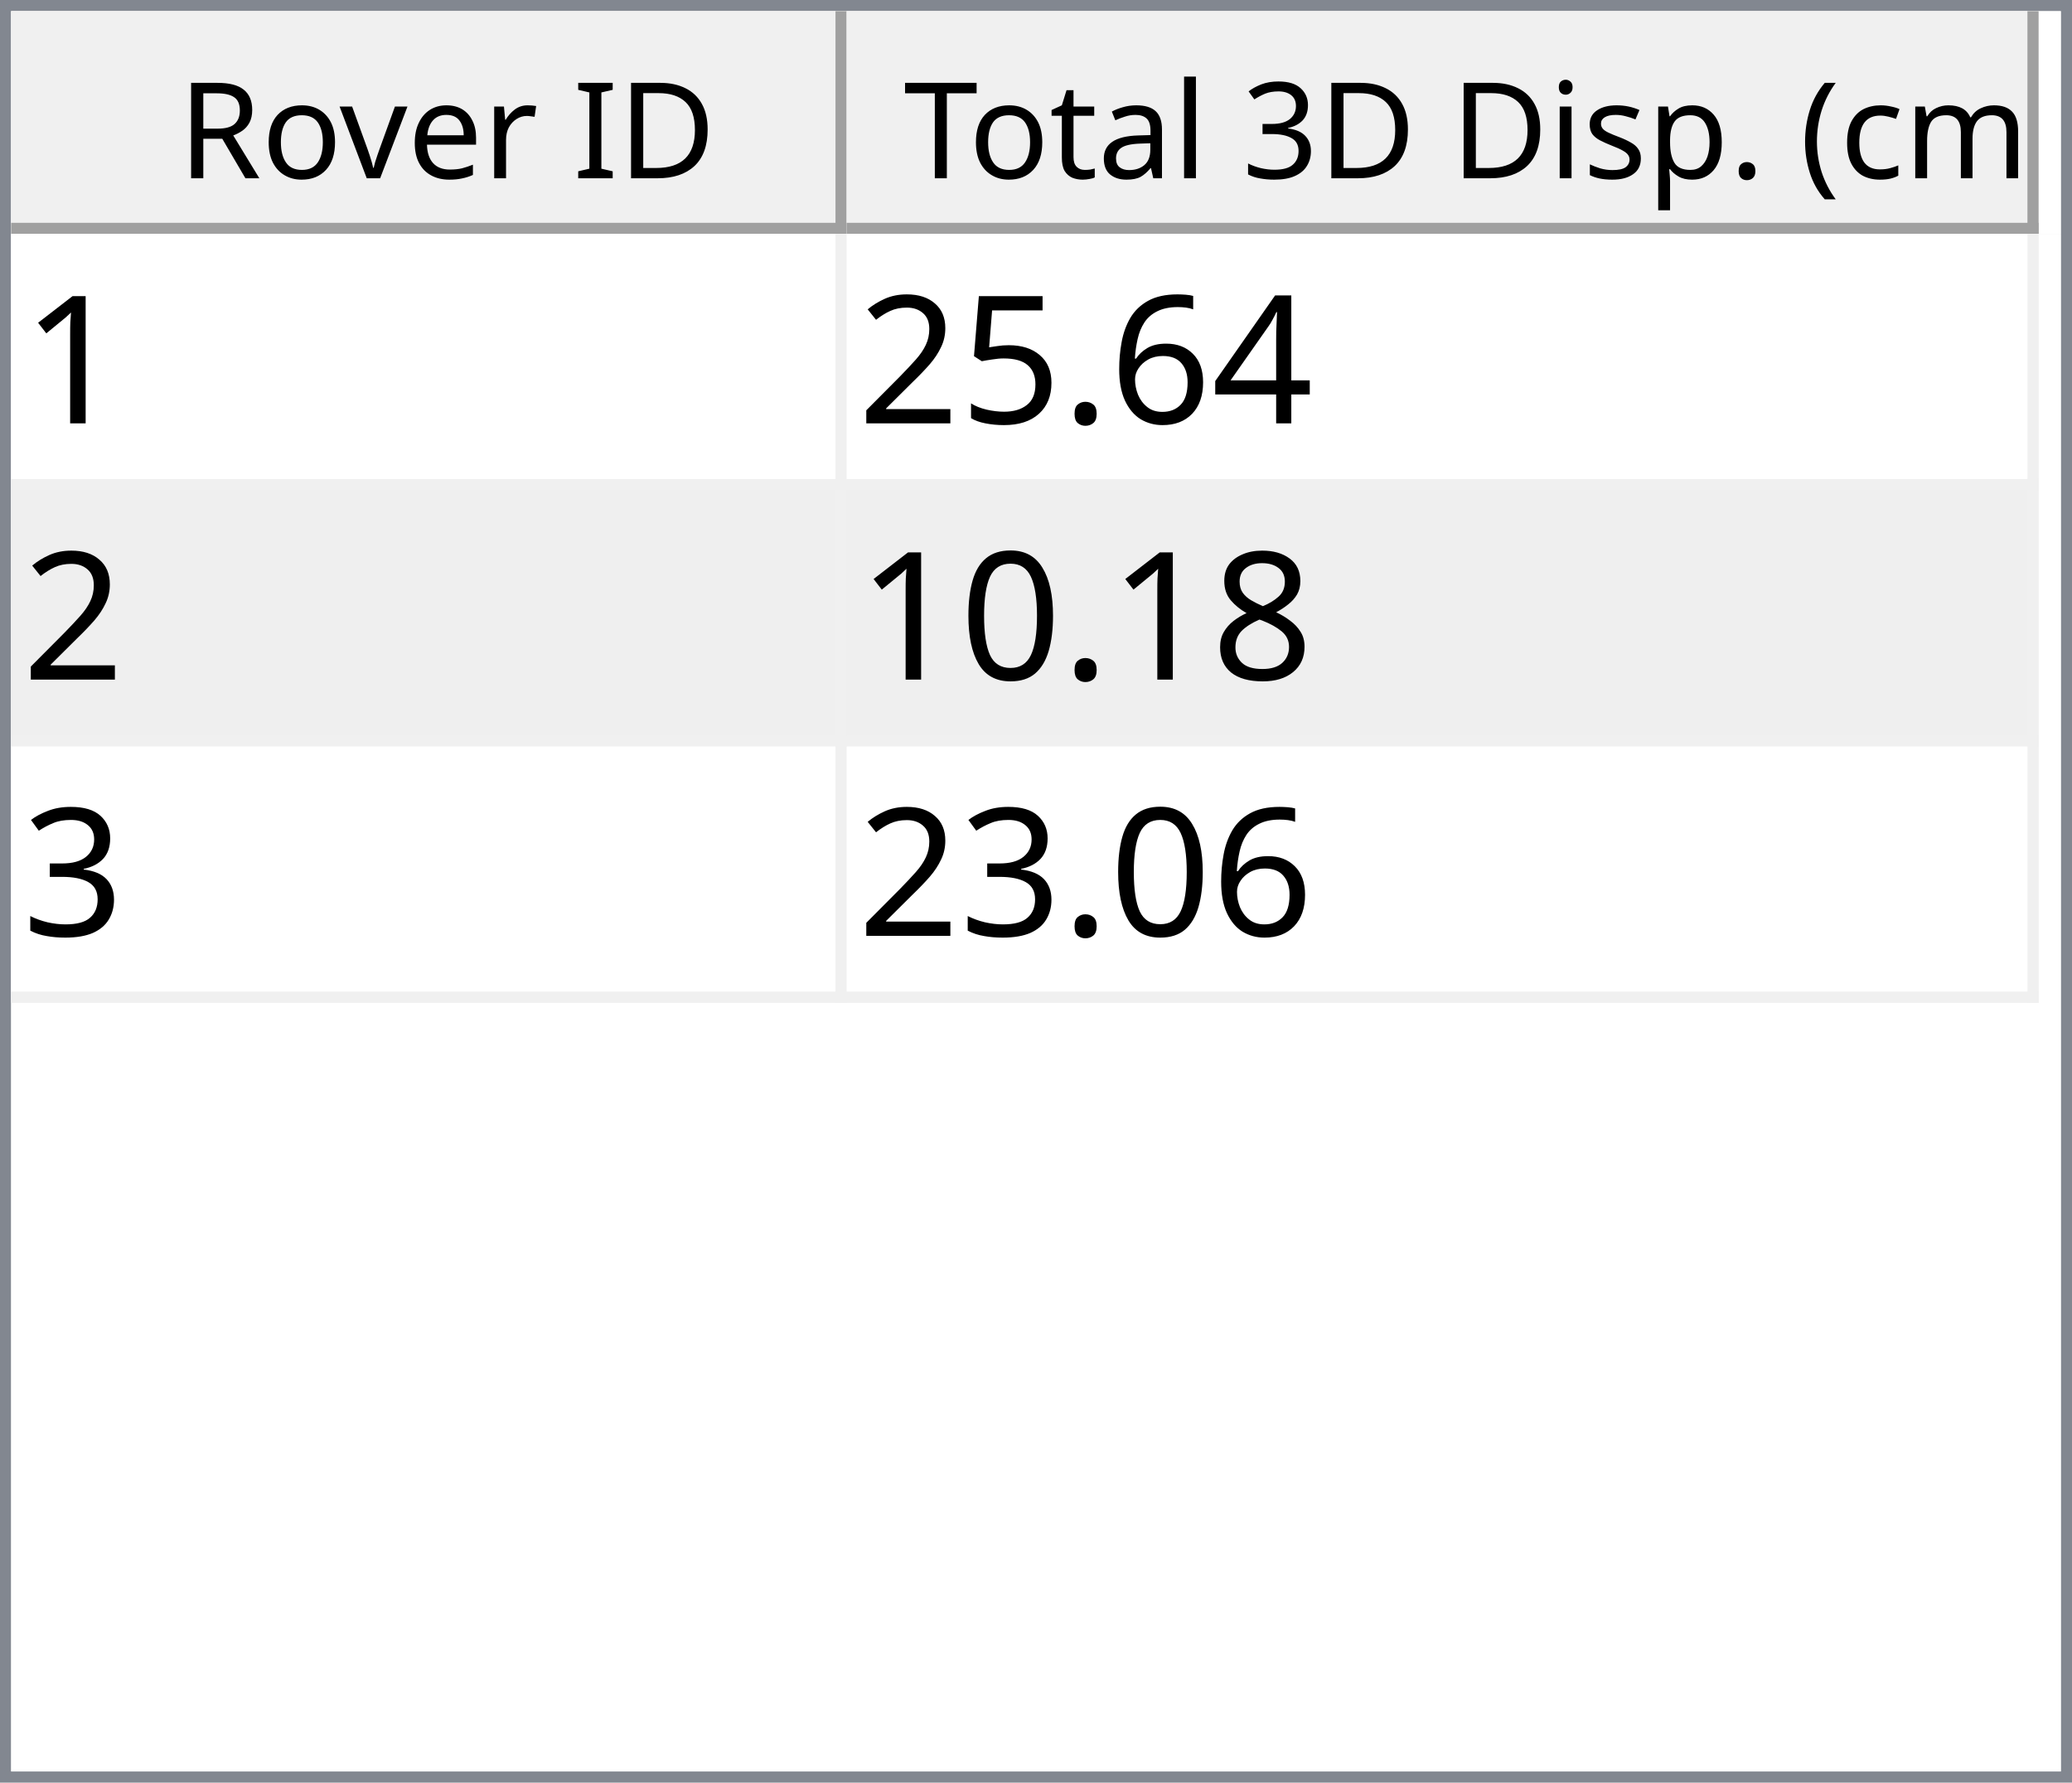
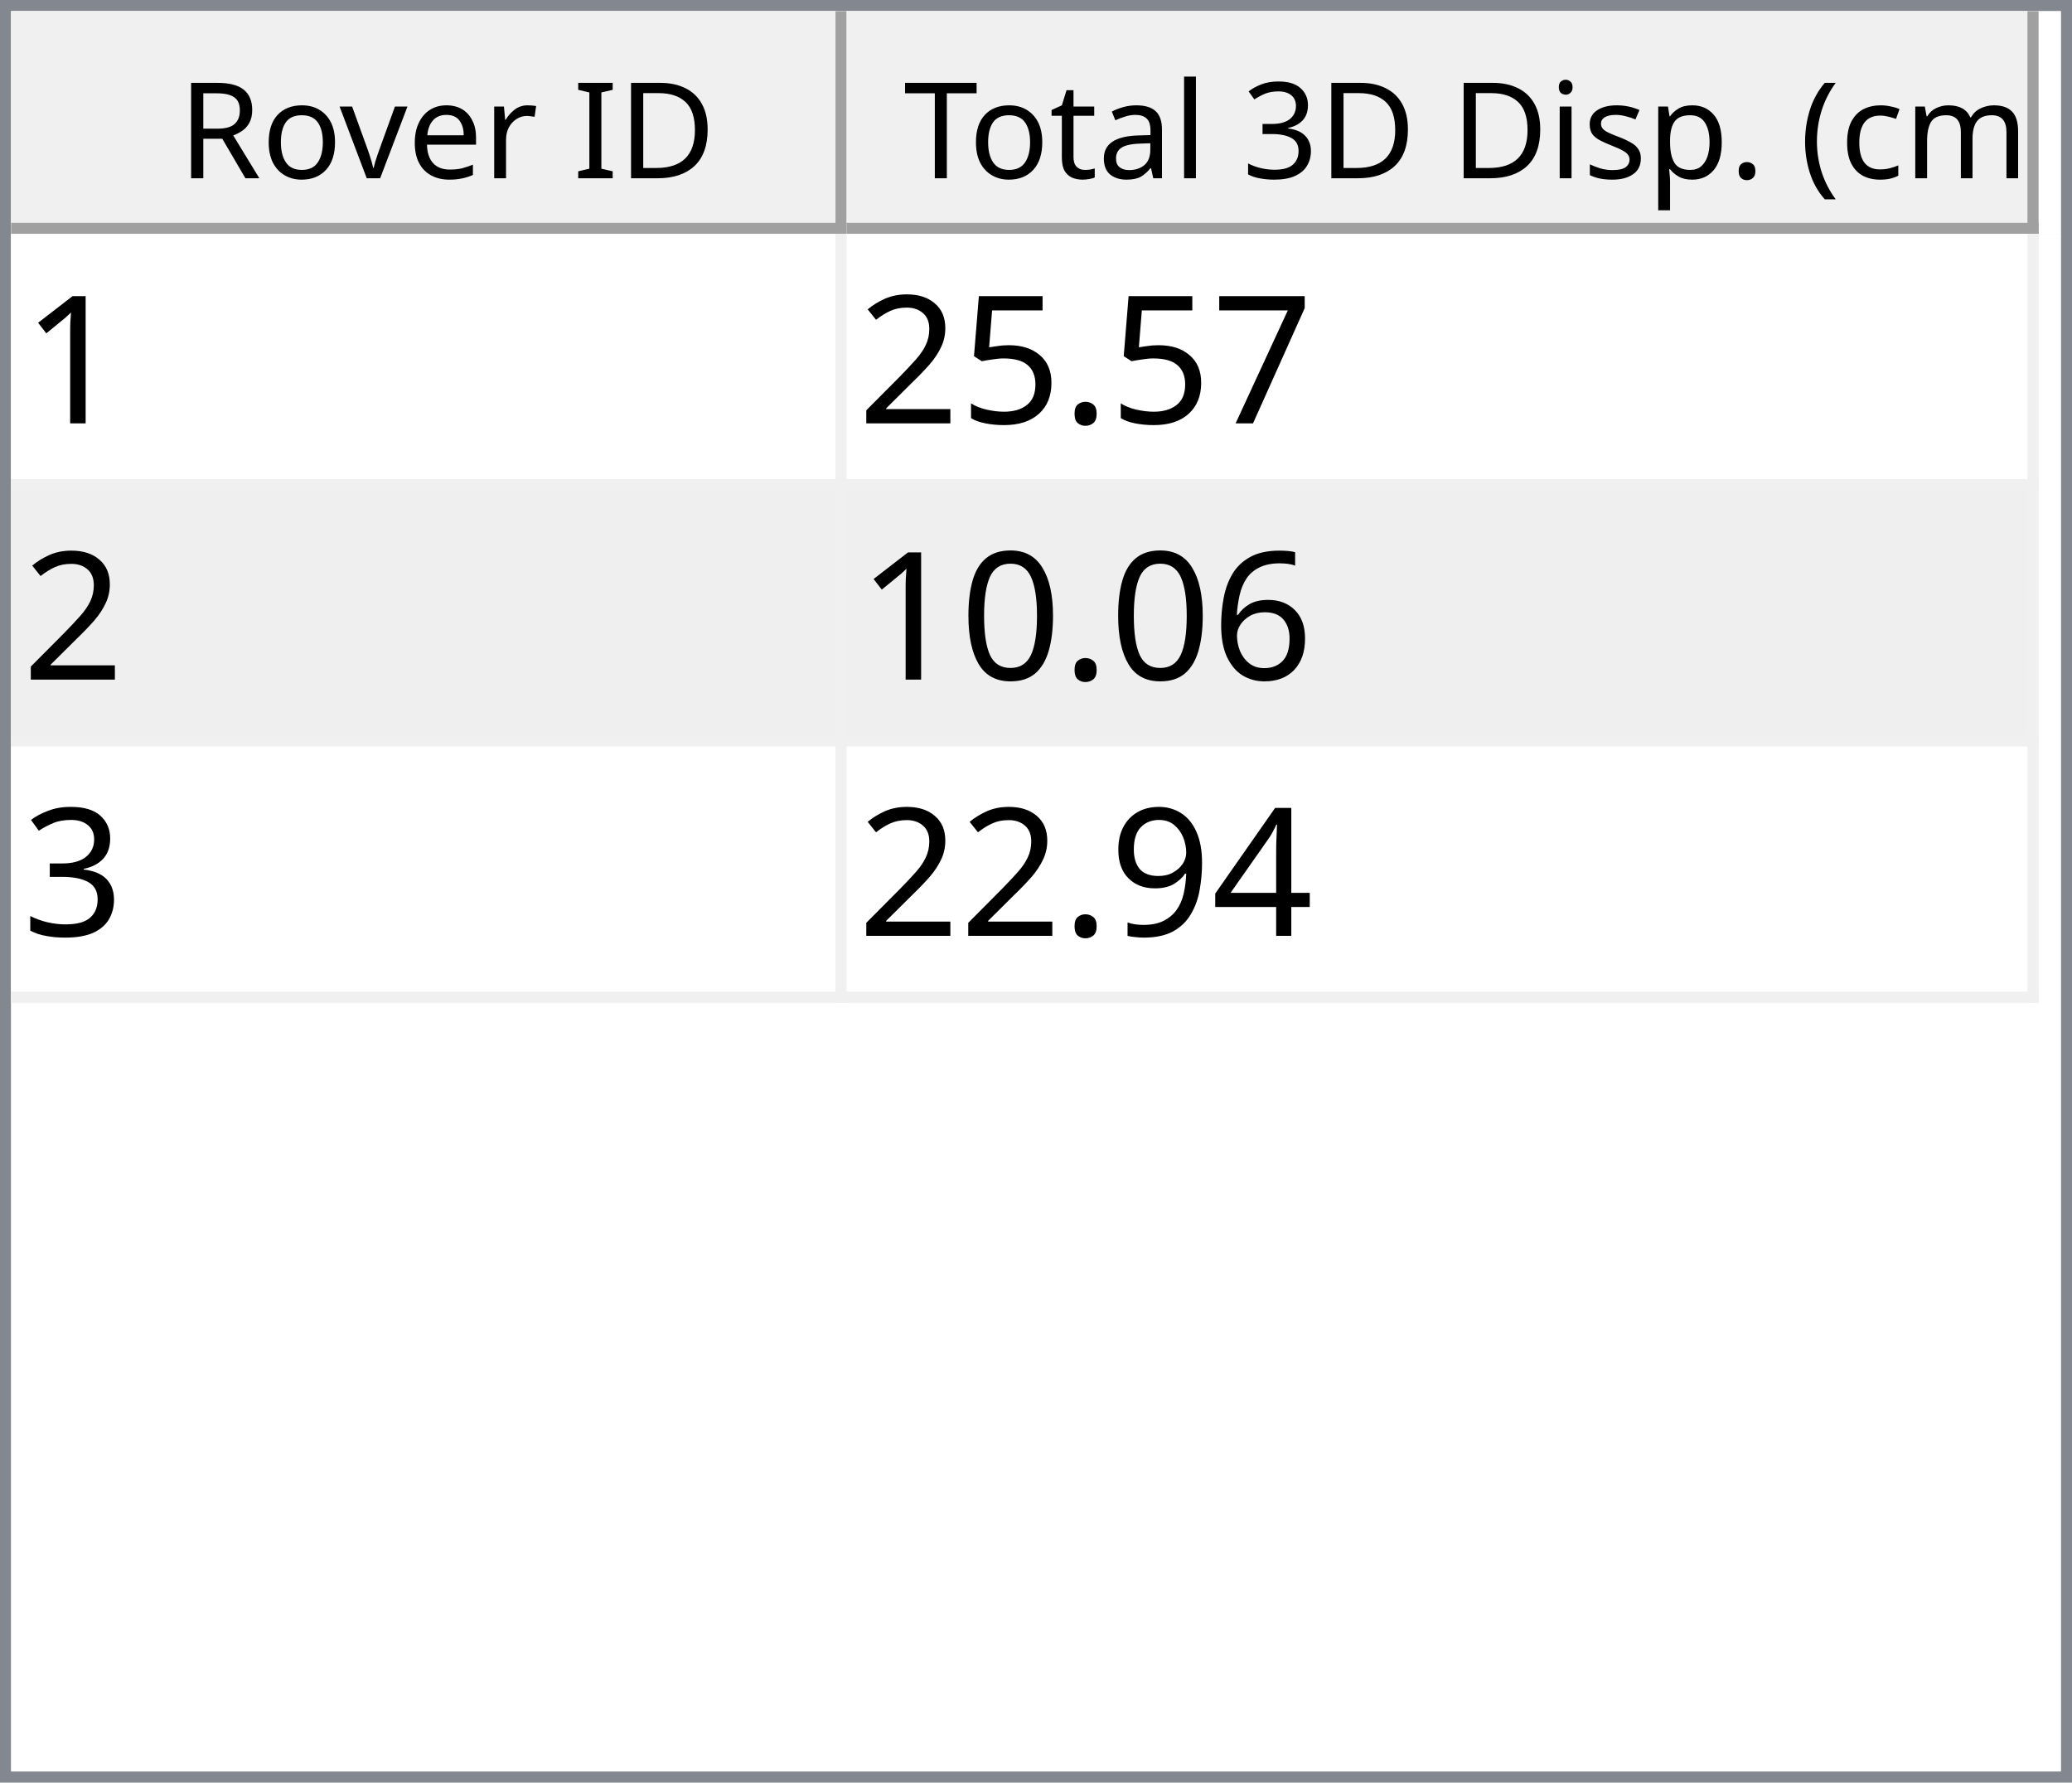
<svg xmlns="http://www.w3.org/2000/svg" style="fill-opacity:1; color-rendering:auto; color-interpolation:auto; text-rendering:auto; stroke:black; stroke-linecap:square; stroke-miterlimit:10; shape-rendering:auto; stroke-opacity:1; fill:black; stroke-dasharray:none; font-weight:normal; stroke-width:1; font-family:'Dialog'; font-style:normal; stroke-linejoin:miter; font-size:12px; stroke-dashoffset:0; image-rendering:auto;" width="186" height="160">
  <defs id="genericDefs" />
  <g>
    <defs id="defs1">
      <clipPath clipPathUnits="userSpaceOnUse" id="clipPath1">
        <path d="M0 0 L186 0 L186 160 L0 160 L0 0 Z" />
      </clipPath>
      <clipPath clipPathUnits="userSpaceOnUse" id="clipPath2">
        <path d="M0 0 L0 160 L186 160 L186 0 Z" />
      </clipPath>
      <clipPath clipPathUnits="userSpaceOnUse" id="clipPath3">
        <path d="M0 0 L0 20 L184 20 L184 0 Z" />
      </clipPath>
      <clipPath clipPathUnits="userSpaceOnUse" id="clipPath4">
        <path d="M0 0 L0 20 L75 20 L75 0 Z" />
      </clipPath>
      <clipPath clipPathUnits="userSpaceOnUse" id="clipPath5">
        <path d="M1 1 L1 19 L74 19 L74 1 Z" />
      </clipPath>
      <clipPath clipPathUnits="userSpaceOnUse" id="clipPath6">
        <path d="M0 0 L0 18 L73 18 L73 0 Z" />
      </clipPath>
      <clipPath clipPathUnits="userSpaceOnUse" id="clipPath7">
        <path d="M-0.5 -0.5 L-0.5 19.5 L74.5 19.5 L74.5 -0.5 Z" />
      </clipPath>
      <clipPath clipPathUnits="userSpaceOnUse" id="clipPath8">
        <path d="M0 0 L0 20 L107 20 L107 0 Z" />
      </clipPath>
      <clipPath clipPathUnits="userSpaceOnUse" id="clipPath9">
        <path d="M1 1 L1 19 L106 19 L106 1 Z" />
      </clipPath>
      <clipPath clipPathUnits="userSpaceOnUse" id="clipPath10">
        <path d="M0 0 L0 18 L105 18 L105 0 Z" />
      </clipPath>
      <clipPath clipPathUnits="userSpaceOnUse" id="clipPath11">
        <path d="M-0.5 -0.5 L-0.5 19.5 L106.5 19.5 L106.5 -0.5 Z" />
      </clipPath>
      <clipPath clipPathUnits="userSpaceOnUse" id="clipPath12">
        <path d="M0 0 L0 138 L184 138 L184 0 Z" />
      </clipPath>
      <clipPath clipPathUnits="userSpaceOnUse" id="clipPath13">
        <path d="M0 0 L0 69 L182 69 L182 0 Z" />
      </clipPath>
      <clipPath clipPathUnits="userSpaceOnUse" id="clipPath14">
        <path d="M-0.5 -0.5 L-0.5 68.5 L181.5 68.5 L181.5 -0.5 Z" />
      </clipPath>
      <clipPath clipPathUnits="userSpaceOnUse" id="clipPath15">
        <path d="M0 0 L0 22 L74 22 L74 0 Z" />
      </clipPath>
      <clipPath clipPathUnits="userSpaceOnUse" id="clipPath16">
        <path d="M0 0 L0 22 L106 22 L106 0 Z" />
      </clipPath>
      <font horiz-adv-x="64.551" id="font1">
        <font-face ascent="107.91" descent="25.098" units-per-em="100" style="font-style:normal; font-family:Segoe UI; font-weight:normal;" />
        <missing-glyph horiz-adv-x="64.551" d="M8.109 0 L8.109 68.266 L56.453 68.266 L56.453 0 L8.109 0 ZM15.328 7.234 L49.219 7.234 L49.219 61.031 L15.328 61.031 L15.328 7.234 Z" />
        <glyph unicode="D" horiz-adv-x="70.117" d="M9.188 0 L9.188 70.016 L28.516 70.016 Q65.531 70.016 65.531 35.891 Q65.531 19.672 55.25 9.836 Q44.969 0 27.734 0 L9.188 0 ZM17.391 62.594 L17.391 7.422 L27.828 7.422 Q41.609 7.422 49.273 14.797 Q56.938 22.172 56.938 35.688 Q56.938 62.594 28.328 62.594 L17.391 62.594 Z" />
        <glyph unicode="I" horiz-adv-x="26.611" d="M17.391 0 L9.188 0 L9.188 70.016 L17.391 70.016 L17.391 0 Z" />
        <glyph unicode=" " horiz-adv-x="27.393" d="" />
        <glyph unicode="r" horiz-adv-x="34.766" d="M34.188 41.891 Q32.078 43.5 28.125 43.5 Q23 43.5 19.555 38.672 Q16.109 33.844 16.109 25.484 L16.109 0 L8.109 0 L8.109 50 L16.109 50 L16.109 39.703 L16.312 39.703 Q18.016 44.969 21.531 47.922 Q25.047 50.875 29.391 50.875 Q32.516 50.875 34.188 50.203 L34.188 41.891 Z" />
        <glyph unicode="e" horiz-adv-x="52.295" d="M48.297 23 L12.984 23 Q13.188 14.656 17.484 10.109 Q21.781 5.562 29.297 5.562 Q37.75 5.562 44.828 11.141 L44.828 3.609 Q38.234 -1.172 27.391 -1.172 Q16.797 -1.172 10.742 5.641 Q4.688 12.453 4.688 24.812 Q4.688 36.469 11.305 43.82 Q17.922 51.172 27.734 51.172 Q37.547 51.172 42.922 44.828 Q48.297 38.484 48.297 27.203 L48.297 23 ZM40.094 29.781 Q40.047 36.719 36.75 40.578 Q33.453 44.438 27.594 44.438 Q21.922 44.438 17.969 40.383 Q14.016 36.328 13.094 29.781 L40.094 29.781 Z" />
        <glyph unicode="v" horiz-adv-x="47.9" d="M47.406 50 L27.484 0 L19.625 0 L0.688 50 L9.469 50 L22.172 13.672 Q23.578 9.672 23.922 6.688 L24.125 6.688 Q24.609 10.453 25.688 13.484 L38.969 50 L47.406 50 Z" />
        <glyph unicode="o" horiz-adv-x="58.594" d="M29 -1.172 Q17.922 -1.172 11.305 5.836 Q4.688 12.844 4.688 24.422 Q4.688 37.016 11.57 44.094 Q18.453 51.172 30.172 51.172 Q41.359 51.172 47.633 44.289 Q53.906 37.406 53.906 25.203 Q53.906 13.234 47.141 6.031 Q40.375 -1.172 29 -1.172 ZM29.594 44.438 Q21.875 44.438 17.383 39.188 Q12.891 33.938 12.891 24.703 Q12.891 15.828 17.43 10.695 Q21.969 5.562 29.594 5.562 Q37.359 5.562 41.531 10.594 Q45.703 15.625 45.703 24.906 Q45.703 34.281 41.531 39.359 Q37.359 44.438 29.594 44.438 Z" />
        <glyph unicode="R" horiz-adv-x="59.814" d="M59.375 0 L49.609 0 L37.891 19.625 Q36.281 22.359 34.766 24.289 Q33.25 26.219 31.664 27.438 Q30.078 28.656 28.25 29.219 Q26.422 29.781 24.125 29.781 L17.391 29.781 L17.391 0 L9.188 0 L9.188 70.016 L30.078 70.016 Q34.672 70.016 38.555 68.867 Q42.438 67.719 45.289 65.375 Q48.141 63.031 49.758 59.547 Q51.375 56.062 51.375 51.375 Q51.375 47.703 50.273 44.656 Q49.172 41.609 47.148 39.211 Q45.125 36.812 42.266 35.133 Q39.406 33.453 35.844 32.516 L35.844 32.328 Q37.594 31.547 38.891 30.547 Q40.188 29.547 41.359 28.18 Q42.531 26.812 43.68 25.078 Q44.828 23.344 46.234 21.047 L59.375 0 ZM17.391 62.594 L17.391 37.203 L28.516 37.203 Q31.594 37.203 34.203 38.133 Q36.812 39.062 38.719 40.797 Q40.625 42.531 41.703 45.047 Q42.781 47.562 42.781 50.688 Q42.781 56.297 39.141 59.445 Q35.5 62.594 28.609 62.594 L17.391 62.594 Z" />
        <glyph unicode=")" horiz-adv-x="30.176" d="M8.297 -15.922 L1.172 -15.922 Q16.406 2.344 16.406 26.812 Q16.406 51.469 1.078 70.016 L8.297 70.016 Q23.531 52.156 23.531 26.703 Q23.531 1.375 8.297 -15.922 Z" />
        <glyph unicode="m" horiz-adv-x="86.133" d="M79.109 0 L71.094 0 L71.094 28.719 Q71.094 37.016 68.531 40.727 Q65.969 44.438 59.906 44.438 Q54.781 44.438 51.195 39.75 Q47.609 35.062 47.609 28.516 L47.609 0 L39.594 0 L39.594 29.688 Q39.594 44.438 28.219 44.438 Q22.953 44.438 19.531 40.016 Q16.109 35.594 16.109 28.516 L16.109 0 L8.109 0 L8.109 50 L16.109 50 L16.109 42.094 L16.312 42.094 Q21.625 51.172 31.844 51.172 Q36.969 51.172 40.773 48.312 Q44.578 45.453 46 40.828 Q51.562 51.172 62.594 51.172 Q79.109 51.172 79.109 30.812 L79.109 0 Z" />
        <glyph unicode="c" horiz-adv-x="46.191" d="M42.188 2.297 Q36.422 -1.172 28.516 -1.172 Q17.828 -1.172 11.258 5.789 Q4.688 12.75 4.688 23.828 Q4.688 36.188 11.766 43.68 Q18.844 51.172 30.672 51.172 Q37.25 51.172 42.281 48.734 L42.281 40.531 Q36.719 44.438 30.375 44.438 Q22.703 44.438 17.797 38.945 Q12.891 33.453 12.891 24.516 Q12.891 15.719 17.508 10.641 Q22.125 5.562 29.891 5.562 Q36.422 5.562 42.188 9.906 L42.188 2.297 Z" />
        <glyph unicode="(" horiz-adv-x="30.176" d="M29.109 -15.922 L21.969 -15.922 Q6.844 1.375 6.844 26.703 Q6.844 52.156 21.969 70.016 L29.203 70.016 Q13.875 51.469 13.875 26.812 Q13.875 2.344 29.109 -15.922 Z" />
        <glyph unicode="." horiz-adv-x="21.68" d="M10.891 -1.078 Q8.641 -1.078 7.055 0.539 Q5.469 2.156 5.469 4.391 Q5.469 6.641 7.055 8.273 Q8.641 9.906 10.891 9.906 Q13.188 9.906 14.797 8.273 Q16.406 6.641 16.406 4.391 Q16.406 2.156 14.797 0.539 Q13.188 -1.078 10.891 -1.078 Z" />
        <glyph unicode="p" horiz-adv-x="58.789" d="M16.312 7.234 L16.109 7.234 L16.109 -23 L8.109 -23 L8.109 50 L16.109 50 L16.109 41.219 L16.312 41.219 Q22.219 51.172 33.594 51.172 Q43.266 51.172 48.688 44.461 Q54.109 37.75 54.109 26.469 Q54.109 13.922 48 6.375 Q41.891 -1.172 31.297 -1.172 Q21.578 -1.172 16.312 7.234 ZM16.109 27.391 L16.109 20.406 Q16.109 14.203 20.141 9.883 Q24.172 5.562 30.375 5.562 Q37.641 5.562 41.773 11.133 Q45.906 16.703 45.906 26.609 Q45.906 34.969 42.047 39.703 Q38.188 44.438 31.594 44.438 Q24.609 44.438 20.359 39.578 Q16.109 34.719 16.109 27.391 Z" />
        <glyph unicode="s" horiz-adv-x="42.432" d="M5.078 1.812 L5.078 10.406 Q11.625 5.562 19.484 5.562 Q30.031 5.562 30.031 12.594 Q30.031 14.594 29.125 15.992 Q28.219 17.391 26.68 18.461 Q25.141 19.531 23.07 20.383 Q21 21.234 18.609 22.172 Q15.281 23.484 12.766 24.828 Q10.25 26.172 8.57 27.859 Q6.891 29.547 6.031 31.695 Q5.172 33.844 5.172 36.719 Q5.172 40.234 6.789 42.945 Q8.406 45.656 11.086 47.484 Q13.766 49.312 17.211 50.242 Q20.656 51.172 24.312 51.172 Q30.812 51.172 35.938 48.922 L35.938 40.828 Q30.422 44.438 23.25 44.438 Q21 44.438 19.195 43.922 Q17.391 43.406 16.094 42.477 Q14.797 41.547 14.086 40.258 Q13.375 38.969 13.375 37.406 Q13.375 35.453 14.086 34.133 Q14.797 32.812 16.164 31.789 Q17.531 30.766 19.484 29.938 Q21.438 29.109 23.922 28.125 Q27.25 26.859 29.883 25.516 Q32.516 24.172 34.375 22.484 Q36.234 20.797 37.234 18.602 Q38.234 16.406 38.234 13.375 Q38.234 9.672 36.602 6.938 Q34.969 4.203 32.234 2.398 Q29.5 0.594 25.93 -0.289 Q22.359 -1.172 18.453 -1.172 Q10.75 -1.172 5.078 1.812 Z" />
        <glyph unicode="i" horiz-adv-x="24.219" d="M12.203 62.703 Q10.062 62.703 8.547 64.164 Q7.031 65.625 7.031 67.875 Q7.031 70.125 8.547 71.609 Q10.062 73.094 12.203 73.094 Q14.406 73.094 15.945 71.609 Q17.484 70.125 17.484 67.875 Q17.484 65.719 15.945 64.211 Q14.406 62.703 12.203 62.703 ZM16.109 0 L8.109 0 L8.109 50 L16.109 50 L16.109 0 Z" />
        <glyph unicode="3" horiz-adv-x="53.906" d="M46.531 19.828 Q46.531 15.094 44.75 11.211 Q42.969 7.328 39.719 4.57 Q36.469 1.812 31.93 0.297 Q27.391 -1.219 21.922 -1.219 Q11.922 -1.219 6 2.594 L6 11.188 Q13.094 5.609 22.219 5.609 Q25.875 5.609 28.828 6.539 Q31.781 7.469 33.906 9.227 Q36.031 10.984 37.18 13.477 Q38.328 15.969 38.328 19.094 Q38.328 32.812 18.797 32.812 L12.984 32.812 L12.984 39.594 L18.5 39.594 Q35.797 39.594 35.797 52.484 Q35.797 64.406 22.609 64.406 Q15.188 64.406 8.688 59.422 L8.688 67.188 Q15.375 71.188 24.609 71.188 Q29 71.188 32.57 69.969 Q36.141 68.75 38.68 66.555 Q41.219 64.359 42.609 61.281 Q44 58.203 44 54.5 Q44 40.672 30.031 36.719 L30.031 36.531 Q33.594 36.141 36.625 34.797 Q39.656 33.453 41.852 31.305 Q44.047 29.156 45.289 26.25 Q46.531 23.344 46.531 19.828 Z" />
        <glyph unicode="l" horiz-adv-x="24.219" d="M16.109 0 L8.109 0 L8.109 74.031 L16.109 74.031 L16.109 0 Z" />
        <glyph unicode="a" horiz-adv-x="50.879" d="M43.891 0 L35.891 0 L35.891 7.812 L35.688 7.812 Q30.469 -1.172 20.312 -1.172 Q12.844 -1.172 8.617 2.781 Q4.391 6.734 4.391 13.281 Q4.391 27.297 20.906 29.594 L35.891 31.688 Q35.891 44.438 25.594 44.438 Q16.547 44.438 9.281 38.281 L9.281 46.484 Q16.656 51.172 26.266 51.172 Q43.891 51.172 43.891 32.516 L43.891 0 ZM35.891 25.297 L23.828 23.641 Q18.266 22.859 15.43 20.875 Q12.594 18.891 12.594 13.875 Q12.594 10.203 15.211 7.883 Q17.828 5.562 22.172 5.562 Q28.125 5.562 32.008 9.742 Q35.891 13.922 35.891 20.312 L35.891 25.297 Z" />
        <glyph unicode="t" horiz-adv-x="33.887" d="M31.297 0.484 Q28.469 -1.078 23.828 -1.078 Q10.688 -1.078 10.688 13.578 L10.688 43.172 L2.094 43.172 L2.094 50 L10.688 50 L10.688 62.203 L18.703 64.797 L18.703 50 L31.297 50 L31.297 43.172 L18.703 43.172 L18.703 14.984 Q18.703 9.969 20.414 7.82 Q22.125 5.672 26.078 5.672 Q29.109 5.672 31.297 7.328 L31.297 0.484 Z" />
        <glyph unicode="T" horiz-adv-x="52.393" d="M50.594 62.594 L30.375 62.594 L30.375 0 L22.172 0 L22.172 62.594 L2 62.594 L2 70.016 L50.594 70.016 L50.594 62.594 Z" />
      </font>
      <font horiz-adv-x="75.0" id="font2">
        <font-face ascent="100.537" descent="21.973" units-per-em="100" style="font-style:normal; font-family:sans-serif; font-weight:normal;" />
        <missing-glyph horiz-adv-x="75.0" d="M12.5 0 L12.5 62.5 L62.5 62.5 L62.5 0 L12.5 0 ZM14.062 1.562 L60.938 1.562 L60.938 60.938 L14.062 60.938 L14.062 1.562 Z" />
        <glyph unicode="1" horiz-adv-x="55.615" d="M37.25 0 L28.469 0 L28.469 56 Q25.297 52.984 20.141 49.953 Q14.984 46.922 10.891 45.406 L10.891 53.906 Q18.266 57.375 23.781 62.305 Q29.297 67.234 31.594 71.875 L37.25 71.875 L37.25 0 Z" />
-         <glyph unicode="4" horiz-adv-x="55.615" d="M32.328 0 L32.328 17.141 L1.266 17.141 L1.266 25.203 L33.938 71.578 L41.109 71.578 L41.109 25.203 L50.781 25.203 L50.781 17.141 L41.109 17.141 L41.109 0 L32.328 0 ZM32.328 25.203 L32.328 57.469 L9.906 25.203 L32.328 25.203 Z" />
-         <glyph unicode="6" horiz-adv-x="55.615" d="M49.75 54.047 L41.016 53.375 Q39.844 58.547 37.703 60.891 Q34.125 64.656 28.906 64.656 Q24.703 64.656 21.531 62.312 Q17.391 59.281 14.992 53.469 Q12.594 47.656 12.5 36.922 Q15.672 41.75 20.266 44.094 Q24.859 46.438 29.891 46.438 Q38.672 46.438 44.852 39.969 Q51.031 33.5 51.031 23.25 Q51.031 16.5 48.125 10.719 Q45.219 4.938 40.141 1.859 Q35.062 -1.219 28.609 -1.219 Q17.625 -1.219 10.695 6.859 Q3.766 14.938 3.766 33.5 Q3.766 54.25 11.422 63.672 Q18.109 71.875 29.438 71.875 Q37.891 71.875 43.289 67.141 Q48.688 62.406 49.75 54.047 ZM13.875 23.188 Q13.875 18.656 15.797 14.508 Q17.719 10.359 21.188 8.18 Q24.656 6 28.469 6 Q34.031 6 38.039 10.492 Q42.047 14.984 42.047 22.703 Q42.047 30.125 38.086 34.398 Q34.125 38.672 28.125 38.672 Q22.172 38.672 18.023 34.398 Q13.875 30.125 13.875 23.188 Z" />
+         <glyph unicode="7" horiz-adv-x="55.615" d="M4.734 62.203 L4.734 70.656 L51.078 70.656 L51.078 63.812 Q44.234 56.547 37.523 44.484 Q30.812 32.422 27.156 19.672 Q24.516 10.688 23.781 0 L14.75 0 Q14.891 8.453 18.062 20.414 Q21.234 32.375 27.172 43.484 Q33.109 54.594 39.797 62.203 L4.734 62.203 Z" />
        <glyph unicode="." horiz-adv-x="27.783" d="M9.078 0 L9.078 10.016 L19.094 10.016 L19.094 0 L9.078 0 Z" />
        <glyph unicode="5" horiz-adv-x="55.615" d="M4.156 18.75 L13.375 19.531 Q14.406 12.797 18.141 9.398 Q21.875 6 27.156 6 Q33.5 6 37.891 10.789 Q42.281 15.578 42.281 23.484 Q42.281 31 38.062 35.352 Q33.844 39.703 27 39.703 Q22.75 39.703 19.336 37.773 Q15.922 35.844 13.969 32.766 L5.719 33.844 L12.641 70.609 L48.25 70.609 L48.25 62.203 L19.672 62.203 L15.828 42.969 Q22.266 47.469 29.344 47.469 Q38.719 47.469 45.164 40.969 Q51.609 34.469 51.609 24.266 Q51.609 14.547 45.953 7.469 Q39.062 -1.219 27.156 -1.219 Q17.391 -1.219 11.211 4.25 Q5.031 9.719 4.156 18.75 Z" />
        <glyph unicode="2" horiz-adv-x="55.615" d="M50.344 8.453 L50.344 0 L3.031 0 Q2.938 3.172 4.047 6.109 Q5.859 10.938 9.836 15.625 Q13.812 20.312 21.344 26.469 Q33.016 36.031 37.117 41.625 Q41.219 47.219 41.219 52.203 Q41.219 57.422 37.477 61.008 Q33.734 64.594 27.734 64.594 Q21.391 64.594 17.578 60.789 Q13.766 56.984 13.719 50.25 L4.688 51.172 Q5.609 61.281 11.664 66.578 Q17.719 71.875 27.938 71.875 Q38.234 71.875 44.242 66.164 Q50.25 60.453 50.25 52 Q50.25 47.703 48.492 43.555 Q46.734 39.406 42.656 34.812 Q38.578 30.219 29.109 22.219 Q21.188 15.578 18.945 13.211 Q16.703 10.844 15.234 8.453 L50.344 8.453 Z" />
-         <glyph unicode="8" horiz-adv-x="55.615" d="M17.672 38.812 Q12.203 40.828 9.57 44.539 Q6.938 48.25 6.938 53.422 Q6.938 61.234 12.555 66.555 Q18.172 71.875 27.484 71.875 Q36.859 71.875 42.578 66.43 Q48.297 60.984 48.297 53.172 Q48.297 48.188 45.68 44.508 Q43.062 40.828 37.75 38.812 Q44.344 36.672 47.781 31.883 Q51.219 27.094 51.219 20.453 Q51.219 11.281 44.727 5.031 Q38.234 -1.219 27.641 -1.219 Q17.047 -1.219 10.547 5.055 Q4.047 11.328 4.047 20.703 Q4.047 27.688 7.594 32.398 Q11.141 37.109 17.672 38.812 ZM15.922 53.719 Q15.922 48.641 19.195 45.414 Q22.469 42.188 27.688 42.188 Q32.766 42.188 36.016 45.383 Q39.266 48.578 39.266 53.219 Q39.266 58.062 35.914 61.359 Q32.562 64.656 27.594 64.656 Q22.562 64.656 19.242 61.43 Q15.922 58.203 15.922 53.719 ZM13.094 20.656 Q13.094 16.891 14.875 13.375 Q16.656 9.859 20.172 7.93 Q23.688 6 27.734 6 Q34.031 6 38.133 10.055 Q42.234 14.109 42.234 20.359 Q42.234 26.703 38.016 30.859 Q33.797 35.016 27.438 35.016 Q21.234 35.016 17.164 30.914 Q13.094 26.812 13.094 20.656 Z" />
+         <glyph unicode="6" horiz-adv-x="55.615" d="M49.75 54.047 L41.016 53.375 Q39.844 58.547 37.703 60.891 Q34.125 64.656 28.906 64.656 Q24.703 64.656 21.531 62.312 Q17.391 59.281 14.992 53.469 Q12.594 47.656 12.5 36.922 Q15.672 41.75 20.266 44.094 Q24.859 46.438 29.891 46.438 Q38.672 46.438 44.852 39.969 Q51.031 33.5 51.031 23.25 Q51.031 16.5 48.125 10.719 Q45.219 4.938 40.141 1.859 Q35.062 -1.219 28.609 -1.219 Q17.625 -1.219 10.695 6.859 Q3.766 14.938 3.766 33.5 Q3.766 54.25 11.422 63.672 Q18.109 71.875 29.438 71.875 Q37.891 71.875 43.289 67.141 Q48.688 62.406 49.75 54.047 ZM13.875 23.188 Q13.875 18.656 15.797 14.508 Q17.719 10.359 21.188 8.18 Q24.656 6 28.469 6 Q34.031 6 38.039 10.492 Q42.047 14.984 42.047 22.703 Q42.047 30.125 38.086 34.398 Q34.125 38.672 28.125 38.672 Q22.172 38.672 18.023 34.398 Q13.875 30.125 13.875 23.188 Z" />
        <glyph unicode="0" horiz-adv-x="55.615" d="M4.156 35.297 Q4.156 48 6.766 55.742 Q9.375 63.484 14.523 67.68 Q19.672 71.875 27.484 71.875 Q33.25 71.875 37.594 69.555 Q41.938 67.234 44.773 62.867 Q47.609 58.5 49.219 52.227 Q50.828 45.953 50.828 35.297 Q50.828 22.703 48.242 14.969 Q45.656 7.234 40.508 3.008 Q35.359 -1.219 27.484 -1.219 Q17.141 -1.219 11.234 6.203 Q4.156 15.141 4.156 35.297 ZM13.188 35.297 Q13.188 17.672 17.312 11.836 Q21.438 6 27.484 6 Q33.547 6 37.672 11.859 Q41.797 17.719 41.797 35.297 Q41.797 52.984 37.672 58.789 Q33.547 64.594 27.391 64.594 Q21.344 64.594 17.719 59.469 Q13.188 52.938 13.188 35.297 Z" />
        <glyph unicode="3" horiz-adv-x="55.615" d="M4.203 18.891 L12.984 20.062 Q14.5 12.594 18.141 9.297 Q21.781 6 27 6 Q33.203 6 37.477 10.297 Q41.75 14.594 41.75 20.953 Q41.75 27 37.797 30.93 Q33.844 34.859 27.734 34.859 Q25.25 34.859 21.531 33.891 L22.516 41.609 Q23.391 41.5 23.922 41.5 Q29.547 41.5 34.039 44.43 Q38.531 47.359 38.531 53.469 Q38.531 58.297 35.258 61.477 Q31.984 64.656 26.812 64.656 Q21.688 64.656 18.266 61.43 Q14.844 58.203 13.875 51.766 L5.078 53.328 Q6.688 62.156 12.398 67.016 Q18.109 71.875 26.609 71.875 Q32.469 71.875 37.398 69.359 Q42.328 66.844 44.945 62.5 Q47.562 58.156 47.562 53.266 Q47.562 48.641 45.07 44.828 Q42.578 41.016 37.703 38.766 Q44.047 37.312 47.562 32.695 Q51.078 28.078 51.078 21.141 Q51.078 11.766 44.242 5.25 Q37.406 -1.266 26.953 -1.266 Q17.531 -1.266 11.305 4.352 Q5.078 9.969 4.203 18.891 Z" />
+         <glyph unicode="4" horiz-adv-x="55.615" d="M32.328 0 L32.328 17.141 L1.266 17.141 L1.266 25.203 L33.938 71.578 L41.109 71.578 L41.109 25.203 L50.781 25.203 L50.781 17.141 L41.109 17.141 L41.109 0 L32.328 0 ZM32.328 25.203 L32.328 57.469 L9.906 25.203 L32.328 25.203 Z" />
+         <glyph unicode="9" horiz-adv-x="55.615" d="M5.469 16.547 L13.922 17.328 Q14.984 11.375 18.016 8.688 Q21.047 6 25.781 6 Q29.828 6 32.883 7.859 Q35.938 9.719 37.891 12.82 Q39.844 15.922 41.164 21.195 Q42.484 26.469 42.484 31.938 Q42.484 32.516 42.438 33.688 Q39.797 29.5 35.234 26.883 Q30.672 24.266 25.344 24.266 Q16.453 24.266 10.305 30.711 Q4.156 37.156 4.156 47.703 Q4.156 58.594 10.578 65.234 Q17 71.875 26.656 71.875 Q33.641 71.875 39.43 68.117 Q45.219 64.359 48.219 57.398 Q51.219 50.438 51.219 37.25 Q51.219 23.531 48.242 15.406 Q45.266 7.281 39.383 3.031 Q33.5 -1.219 25.594 -1.219 Q17.188 -1.219 11.867 3.445 Q6.547 8.109 5.469 16.547 ZM41.453 48.141 Q41.453 55.719 37.43 60.156 Q33.406 64.594 27.734 64.594 Q21.875 64.594 17.531 59.812 Q13.188 55.031 13.188 47.406 Q13.188 40.578 17.312 36.305 Q21.438 32.031 27.484 32.031 Q33.594 32.031 37.523 36.305 Q41.453 40.578 41.453 48.141 Z" />
      </font>
    </defs>
    <g style="fill:white; stroke:white;">
      <rect x="0" y="0" width="186" style="clip-path:url(#clipPath1); stroke:none;" height="160" />
    </g>
    <g style="fill:white; text-rendering:optimizeSpeed; color-rendering:optimizeSpeed; image-rendering:optimizeSpeed; shape-rendering:crispEdges; stroke:white; color-interpolation:sRGB;">
      <rect x="0" width="186" height="160" y="0" style="stroke:none;" />
      <path style="stroke:none;" d="M0 160 L186 160 L186 0 L0 0 Z" />
    </g>
    <g style="fill:rgb(240,240,240); font-family:'Segoe UI'; stroke:rgb(240,240,240);">
      <rect x="0" y="0" width="186" style="clip-path:url(#clipPath2); stroke:none;" height="160" />
    </g>
    <g style="fill:rgb(130,135,144); font-family:'Segoe UI'; stroke:rgb(130,135,144);">
      <path d="M0 0 L186 0 L186 160 L0 160 L0 0 ZM1 1 L185 1 L185 159 L1 159 L1 1 Z" style="fill-rule:evenodd; clip-path:url(#clipPath2); stroke:none;" />
    </g>
    <g style="fill:white; font-family:'Segoe UI'; stroke:white;" transform="translate(1,1)">
      <rect x="0" y="0" width="184" style="clip-path:url(#clipPath3); stroke:none;" height="20" />
    </g>
    <g style="fill:rgb(240,240,240); font-family:'Segoe UI'; stroke:rgb(240,240,240);" transform="translate(1,1)">
      <rect x="0" y="0" width="75" style="clip-path:url(#clipPath4); stroke:none;" height="20" />
    </g>
    <g style="font-family:'Segoe UI';" transform="translate(2,2)">
      <text x="14" xml:space="preserve" y="14" style="clip-path:url(#clipPath6); stroke:none;">Rover ID</text>
    </g>
    <g style="fill:rgb(160,160,160); font-family:'Segoe UI'; stroke:rgb(160,160,160); stroke-linejoin:bevel;" transform="translate(1.5,1.5)">
      <line x1="74" x2="74" y1="0" style="fill:none; clip-path:url(#clipPath7);" y2="19" />
    </g>
    <g style="fill:rgb(160,160,160); font-family:'Segoe UI'; stroke:rgb(160,160,160); stroke-linejoin:bevel;" transform="matrix(1,0,0,1,1,1) translate(0.5,0.5)">
      <line x1="0" x2="74" y1="19" style="fill:none; clip-path:url(#clipPath7);" y2="19" />
    </g>
    <g style="fill:rgb(240,240,240); font-family:'Segoe UI'; stroke:rgb(240,240,240);" transform="translate(76,1)">
      <rect x="0" y="0" width="107" style="clip-path:url(#clipPath8); stroke:none;" height="20" />
    </g>
    <g style="font-family:'Segoe UI';" transform="translate(77,2)">
      <text x="1" xml:space="preserve" y="14" style="clip-path:url(#clipPath10); stroke:none;"> Total 3D Disp. (cm)</text>
    </g>
    <g style="fill:rgb(160,160,160); font-family:'Segoe UI'; stroke:rgb(160,160,160); stroke-linejoin:bevel;" transform="translate(76.5,1.5)">
      <line x1="106" x2="106" y1="0" style="fill:none; clip-path:url(#clipPath11);" y2="19" />
    </g>
    <g style="fill:rgb(160,160,160); font-family:'Segoe UI'; stroke:rgb(160,160,160); stroke-linejoin:bevel;" transform="matrix(1,0,0,1,76,1) translate(0.5,0.5)">
      <line x1="0" x2="106" y1="19" style="fill:none; clip-path:url(#clipPath11);" y2="19" />
    </g>
    <g style="fill:white; font-family:'Segoe UI'; stroke:white;" transform="translate(1,21)">
      <rect x="0" y="0" width="184" style="clip-path:url(#clipPath12); stroke:none;" height="138" />
    </g>
    <g style="fill:rgb(240,240,240); font-size:16px; font-family:sans-serif; stroke:rgb(240,240,240);" transform="translate(1,21)">
      <rect x="0" y="0" width="182" style="clip-path:url(#clipPath13); stroke:none;" height="69" />
      <line transform="translate(0.5,0.5)" x1="0" x2="181" y1="22" style="clip-path:url(#clipPath14); fill:none; stroke-linejoin:bevel;" y2="22" />
    </g>
    <g transform="matrix(1,0,0,1,1,21) translate(0.5,0.5)" style="fill:rgb(240,240,240); font-size:16px; font-family:sans-serif; stroke:rgb(240,240,240); stroke-linejoin:bevel;">
      <line x1="0" x2="181" y1="45" style="fill:none; clip-path:url(#clipPath14);" y2="45" />
    </g>
    <g transform="matrix(1,0,0,1,1,21) translate(0.5,0.5)" style="fill:rgb(240,240,240); font-size:16px; font-family:sans-serif; stroke:rgb(240,240,240); stroke-linejoin:bevel;">
      <line x1="0" x2="181" y1="68" style="fill:none; clip-path:url(#clipPath14);" y2="68" />
    </g>
    <g transform="matrix(1,0,0,1,1,21) translate(0.5,0.5)" style="fill:rgb(240,240,240); font-size:16px; font-family:sans-serif; stroke:rgb(240,240,240); stroke-linejoin:bevel;">
      <line x1="74" x2="74" y1="0" style="fill:none; clip-path:url(#clipPath14);" y2="68" />
    </g>
    <g transform="matrix(1,0,0,1,1,21) translate(0.5,0.5)" style="fill:rgb(240,240,240); font-size:16px; font-family:sans-serif; stroke:rgb(240,240,240); stroke-linejoin:bevel;">
      <line x1="181" x2="181" y1="0" style="fill:none; clip-path:url(#clipPath14);" y2="68" />
    </g>
    <g style="fill:white; font-size:16px; font-family:sans-serif; stroke:white;" transform="matrix(1,0,0,1,1,21)">
      <rect x="0" y="0" width="74" style="clip-path:url(#clipPath15); stroke:none;" height="22" />
      <text x="1" y="17" style="fill:black; clip-path:url(#clipPath15); stroke:none;" xml:space="preserve">1</text>
    </g>
    <g style="fill:white; font-size:16px; font-family:sans-serif; stroke:white;" transform="matrix(1,0,0,1,1,21) translate(75,0)">
      <rect x="0" y="0" width="106" style="clip-path:url(#clipPath16); stroke:none;" height="22" />
-       <text x="1" y="17" style="fill:black; clip-path:url(#clipPath16); stroke:none;" xml:space="preserve">25.64</text>
+       <text x="1" y="17" style="fill:black; clip-path:url(#clipPath16); stroke:none;" xml:space="preserve">25.57</text>
    </g>
    <g style="fill:rgb(239,239,239); font-size:16px; font-family:sans-serif; stroke:rgb(239,239,239);" transform="matrix(1,0,0,1,1,21) translate(0,23)">
      <rect x="0" y="0" width="74" style="clip-path:url(#clipPath15); stroke:none;" height="22" />
      <text x="1" y="17" style="fill:black; clip-path:url(#clipPath15); stroke:none;" xml:space="preserve">2</text>
    </g>
    <g style="fill:rgb(239,239,239); font-size:16px; font-family:sans-serif; stroke:rgb(239,239,239);" transform="matrix(1,0,0,1,1,21) translate(75,23)">
      <rect x="0" y="0" width="106" style="clip-path:url(#clipPath16); stroke:none;" height="22" />
-       <text x="1" y="17" style="fill:black; clip-path:url(#clipPath16); stroke:none;" xml:space="preserve">10.18</text>
+       <text x="1" y="17" style="fill:black; clip-path:url(#clipPath16); stroke:none;" xml:space="preserve">10.06</text>
    </g>
    <g style="fill:white; font-size:16px; font-family:sans-serif; stroke:white;" transform="matrix(1,0,0,1,1,21) translate(0,46)">
      <rect x="0" y="0" width="74" style="clip-path:url(#clipPath15); stroke:none;" height="22" />
      <text x="1" y="17" style="fill:black; clip-path:url(#clipPath15); stroke:none;" xml:space="preserve">3</text>
    </g>
    <g style="fill:white; font-size:16px; font-family:sans-serif; stroke:white;" transform="matrix(1,0,0,1,1,21) translate(75,46)">
      <rect x="0" y="0" width="106" style="clip-path:url(#clipPath16); stroke:none;" height="22" />
-       <text x="1" y="17" style="fill:black; clip-path:url(#clipPath16); stroke:none;" xml:space="preserve">23.06</text>
+       <text x="1" y="17" style="fill:black; clip-path:url(#clipPath16); stroke:none;" xml:space="preserve">22.94</text>
    </g>
  </g>
</svg>
